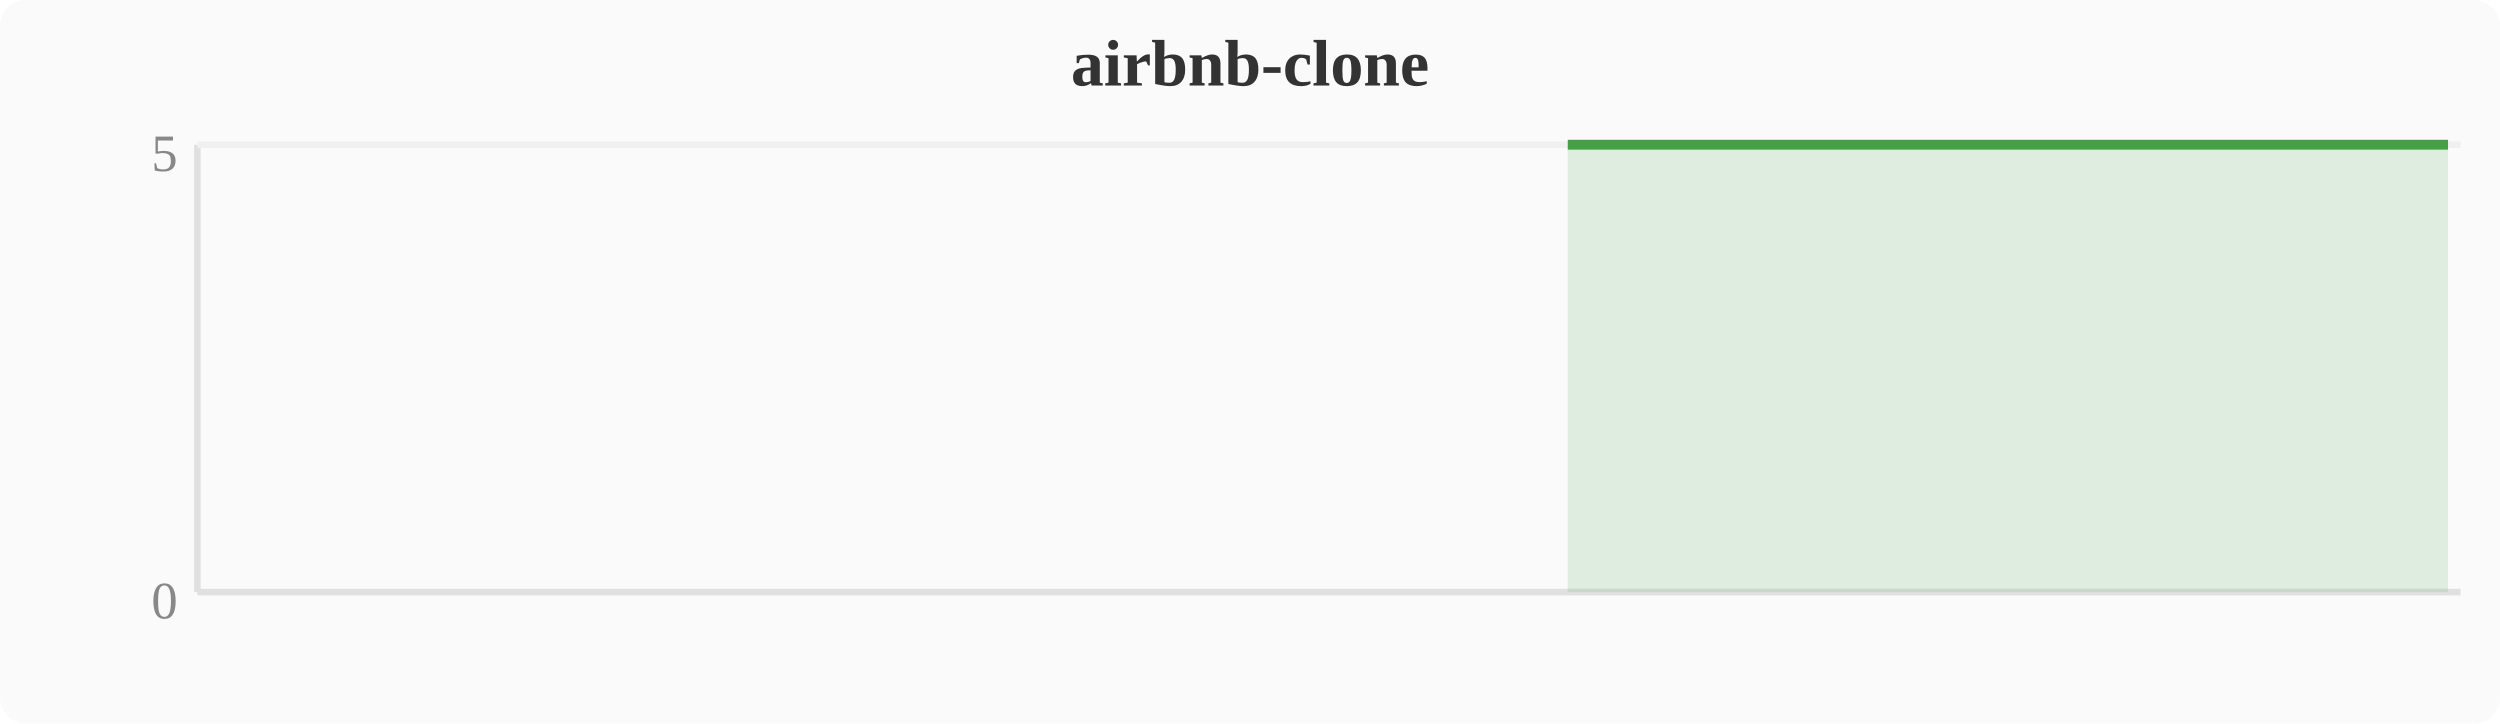
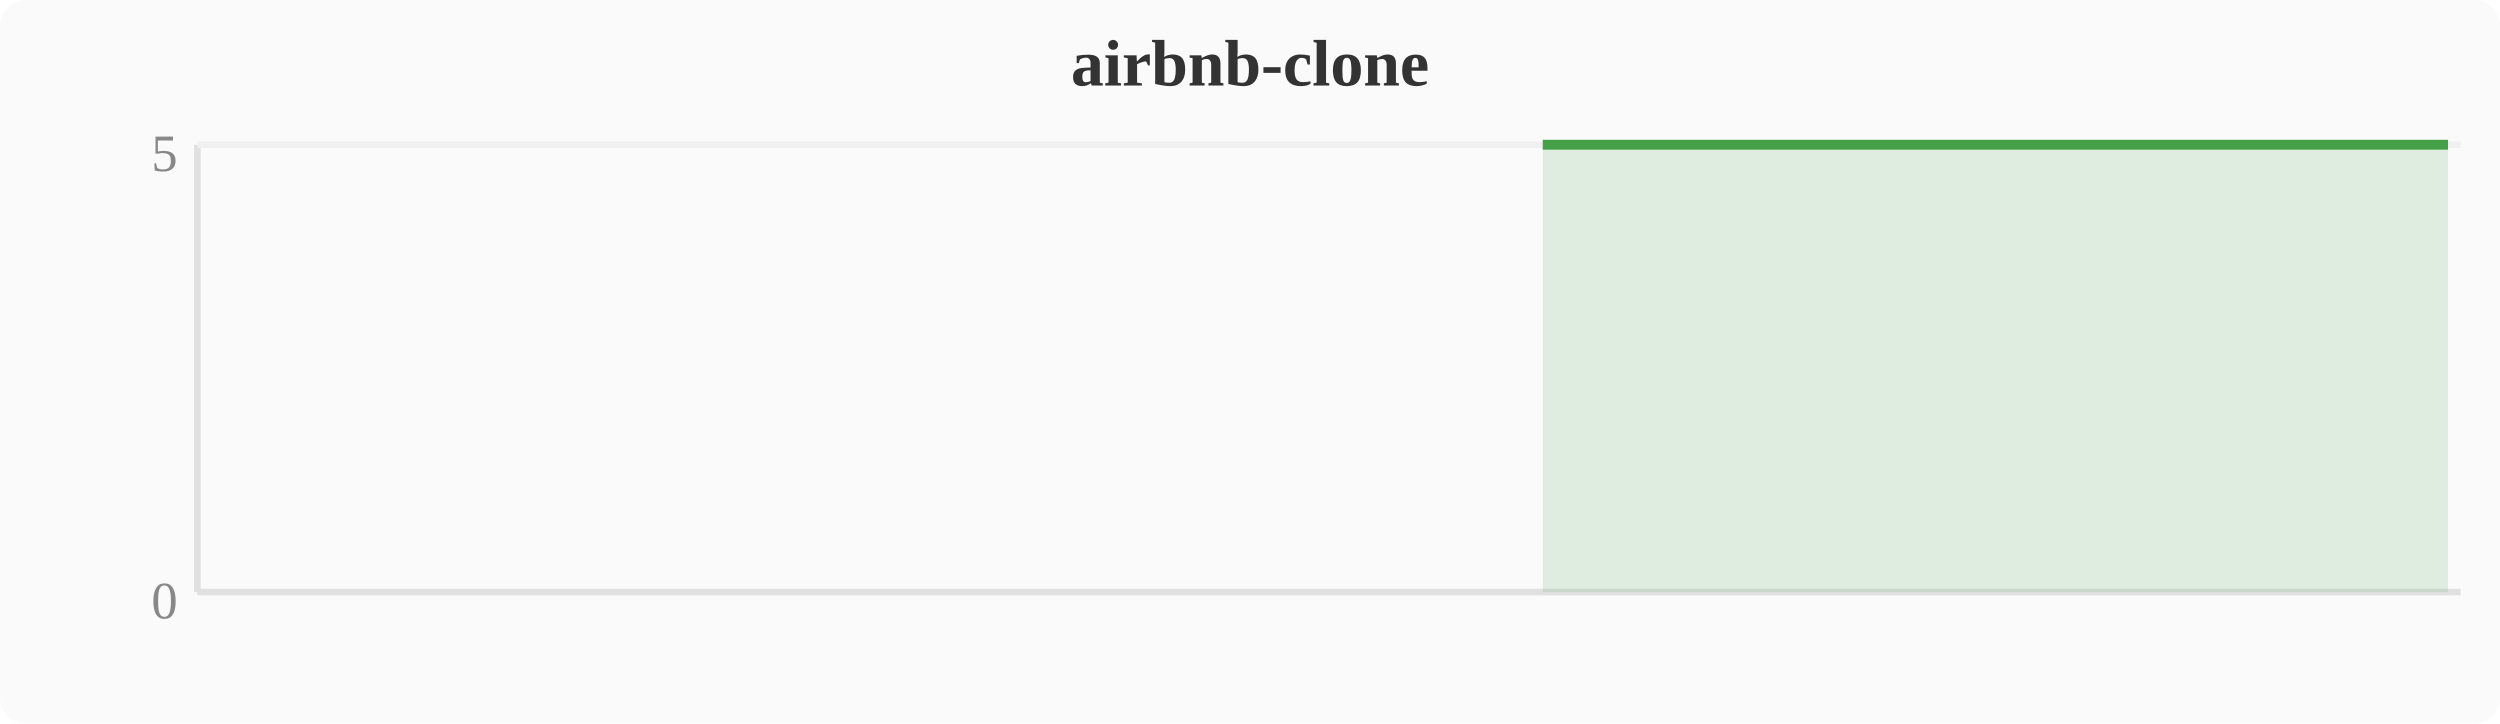
<svg xmlns="http://www.w3.org/2000/svg" width="380" height="110" viewBox="0 0 380 110">
  <rect width="380" height="110" fill="#fafafa" rx="4" />
  <text x="190" y="13" text-anchor="middle" font-size="10" font-weight="bold" fill="#333">airbnb-clone</text>
  <line x1="30" y1="22" x2="30" y2="90" stroke="#e0e0e0" stroke-width="1" />
  <line x1="30" y1="90" x2="374" y2="90" stroke="#e0e0e0" stroke-width="1" />
  <line x1="30" y1="22" x2="374" y2="22" stroke="#f0f0f0" stroke-width="1" />
  <text x="27" y="94" text-anchor="end" font-size="8" fill="#888">0</text>
  <text x="27" y="26" text-anchor="end" font-size="8" fill="#888">5</text>
-   <polygon points="238.3,22.0 242.1,22.0 246.0,22.0 249.8,22.0 253.6,22.0 257.4,22.0 261.2,22.0 265.1,22.0 268.9,22.0 272.7,22.0 276.5,22.0 280.4,22.0 284.2,22.0 288.0,22.0 291.8,22.0 295.6,22.0 299.5,22.0 303.3,22.0 307.1,22.0 310.9,22.0 314.8,22.0 318.6,22.0 322.4,22.0 326.2,22.0 330.0,22.0 333.9,22.0 337.7,22.0 341.5,22.0 345.3,22.0 349.2,22.0 353.0,22.0 356.8,22.0 360.6,22.0 364.4,22.0 368.3,22.0 372.1,22.0 372.1,90 238.3,90" fill="#43a047" opacity="0.15" />
-   <polyline points="238.3,22.0 242.1,22.0 246.0,22.0 249.8,22.0 253.6,22.0 257.4,22.0 261.2,22.0 265.1,22.0 268.9,22.0 272.7,22.0 276.5,22.0 280.4,22.0 284.2,22.0 288.0,22.0 291.8,22.0 295.6,22.0 299.5,22.0 303.3,22.0 307.1,22.0 310.9,22.0 314.8,22.0 318.6,22.0 322.4,22.0 326.2,22.0 330.0,22.0 333.9,22.0 337.7,22.0 341.5,22.0 345.3,22.0 349.2,22.0 353.0,22.0 356.8,22.0 360.6,22.0 364.4,22.0 368.3,22.0 372.1,22.0" fill="none" stroke="#43a047" stroke-width="1.5" stroke-linejoin="round" />
+   <polygon points="234.5,22.0 238.3,22.0 242.1,22.0 246.0,22.0 249.8,22.0 253.6,22.0 257.4,22.0 261.2,22.0 265.1,22.0 268.9,22.0 272.7,22.0 276.5,22.0 280.4,22.0 284.2,22.0 288.0,22.0 291.8,22.0 295.6,22.0 299.5,22.0 303.3,22.0 307.1,22.0 310.9,22.0 314.8,22.0 318.6,22.0 322.4,22.0 326.2,22.0 330.0,22.0 333.9,22.0 337.7,22.0 341.5,22.0 345.3,22.0 349.2,22.0 353.0,22.0 356.8,22.0 360.6,22.0 364.4,22.0 368.3,22.0 372.1,22.0 372.1,90 234.5,90" fill="#43a047" opacity="0.15" />
+   <polyline points="234.5,22.0 238.3,22.0 242.1,22.0 246.0,22.0 249.8,22.0 253.6,22.0 257.4,22.0 261.2,22.0 265.1,22.0 268.9,22.0 272.7,22.0 276.5,22.0 280.4,22.0 284.2,22.0 288.0,22.0 291.8,22.0 295.6,22.0 299.5,22.0 303.3,22.0 307.1,22.0 310.9,22.0 314.8,22.0 318.6,22.0 322.4,22.0 326.2,22.0 330.0,22.0 333.9,22.0 337.7,22.0 341.5,22.0 345.3,22.0 349.2,22.0 353.0,22.0 356.8,22.0 360.6,22.0 364.4,22.0 368.3,22.0 372.1,22.0" fill="none" stroke="#43a047" stroke-width="1.5" stroke-linejoin="round" />
</svg>
